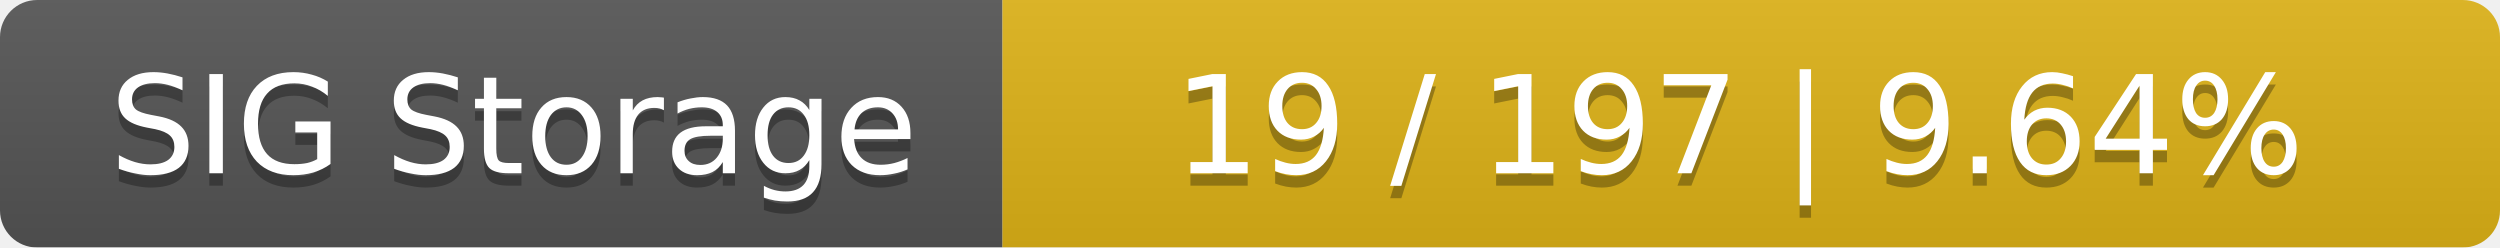
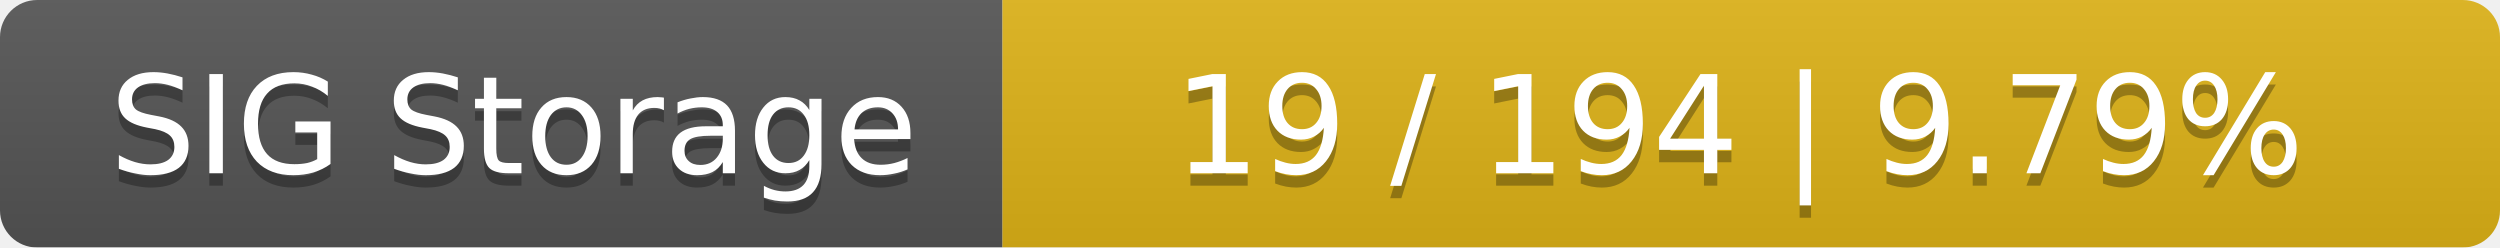
<svg xmlns="http://www.w3.org/2000/svg" width="202" height="20">
  <linearGradient id="smooth" x2="0" y2="100%">
    <stop offset="0" stop-color="#bbb" stop-opacity=".1" />
    <stop offset="1" stop-opacity=".1" />
  </linearGradient>
  <mask id="round">
    <rect width="202" height="20" rx="3" fill="#fff" />
  </mask>
  <g mask="url(#round)">
    <rect width="81" height="20" fill="#555" />
    <rect x="81" width="121" height="20" fill="#dfb317" />
    <rect width="202" height="20" fill="url(#smooth)" />
  </g>
  <g fill="#fff" text-anchor="middle" font-family="DejaVu Sans,Verdana,Geneva,sans-serif" font-size="11">
    <text x="41.5" y="15" fill="#010101" fill-opacity=".3">SIG Storage</text>
    <text x="41.5" y="14">SIG Storage</text>
-     <text x="140.5" y="15" fill="#010101" fill-opacity=".3">19 / 197    |    9.64%</text>
-     <text x="140.5" y="14">19 / 197    |    9.64%</text>
+     <text x="140.5" y="15" fill="#010101" fill-opacity=".3">19 / 194    |    9.79%</text>
+     <text x="140.5" y="14">19 / 194    |    9.79%</text>
  </g>
</svg>
